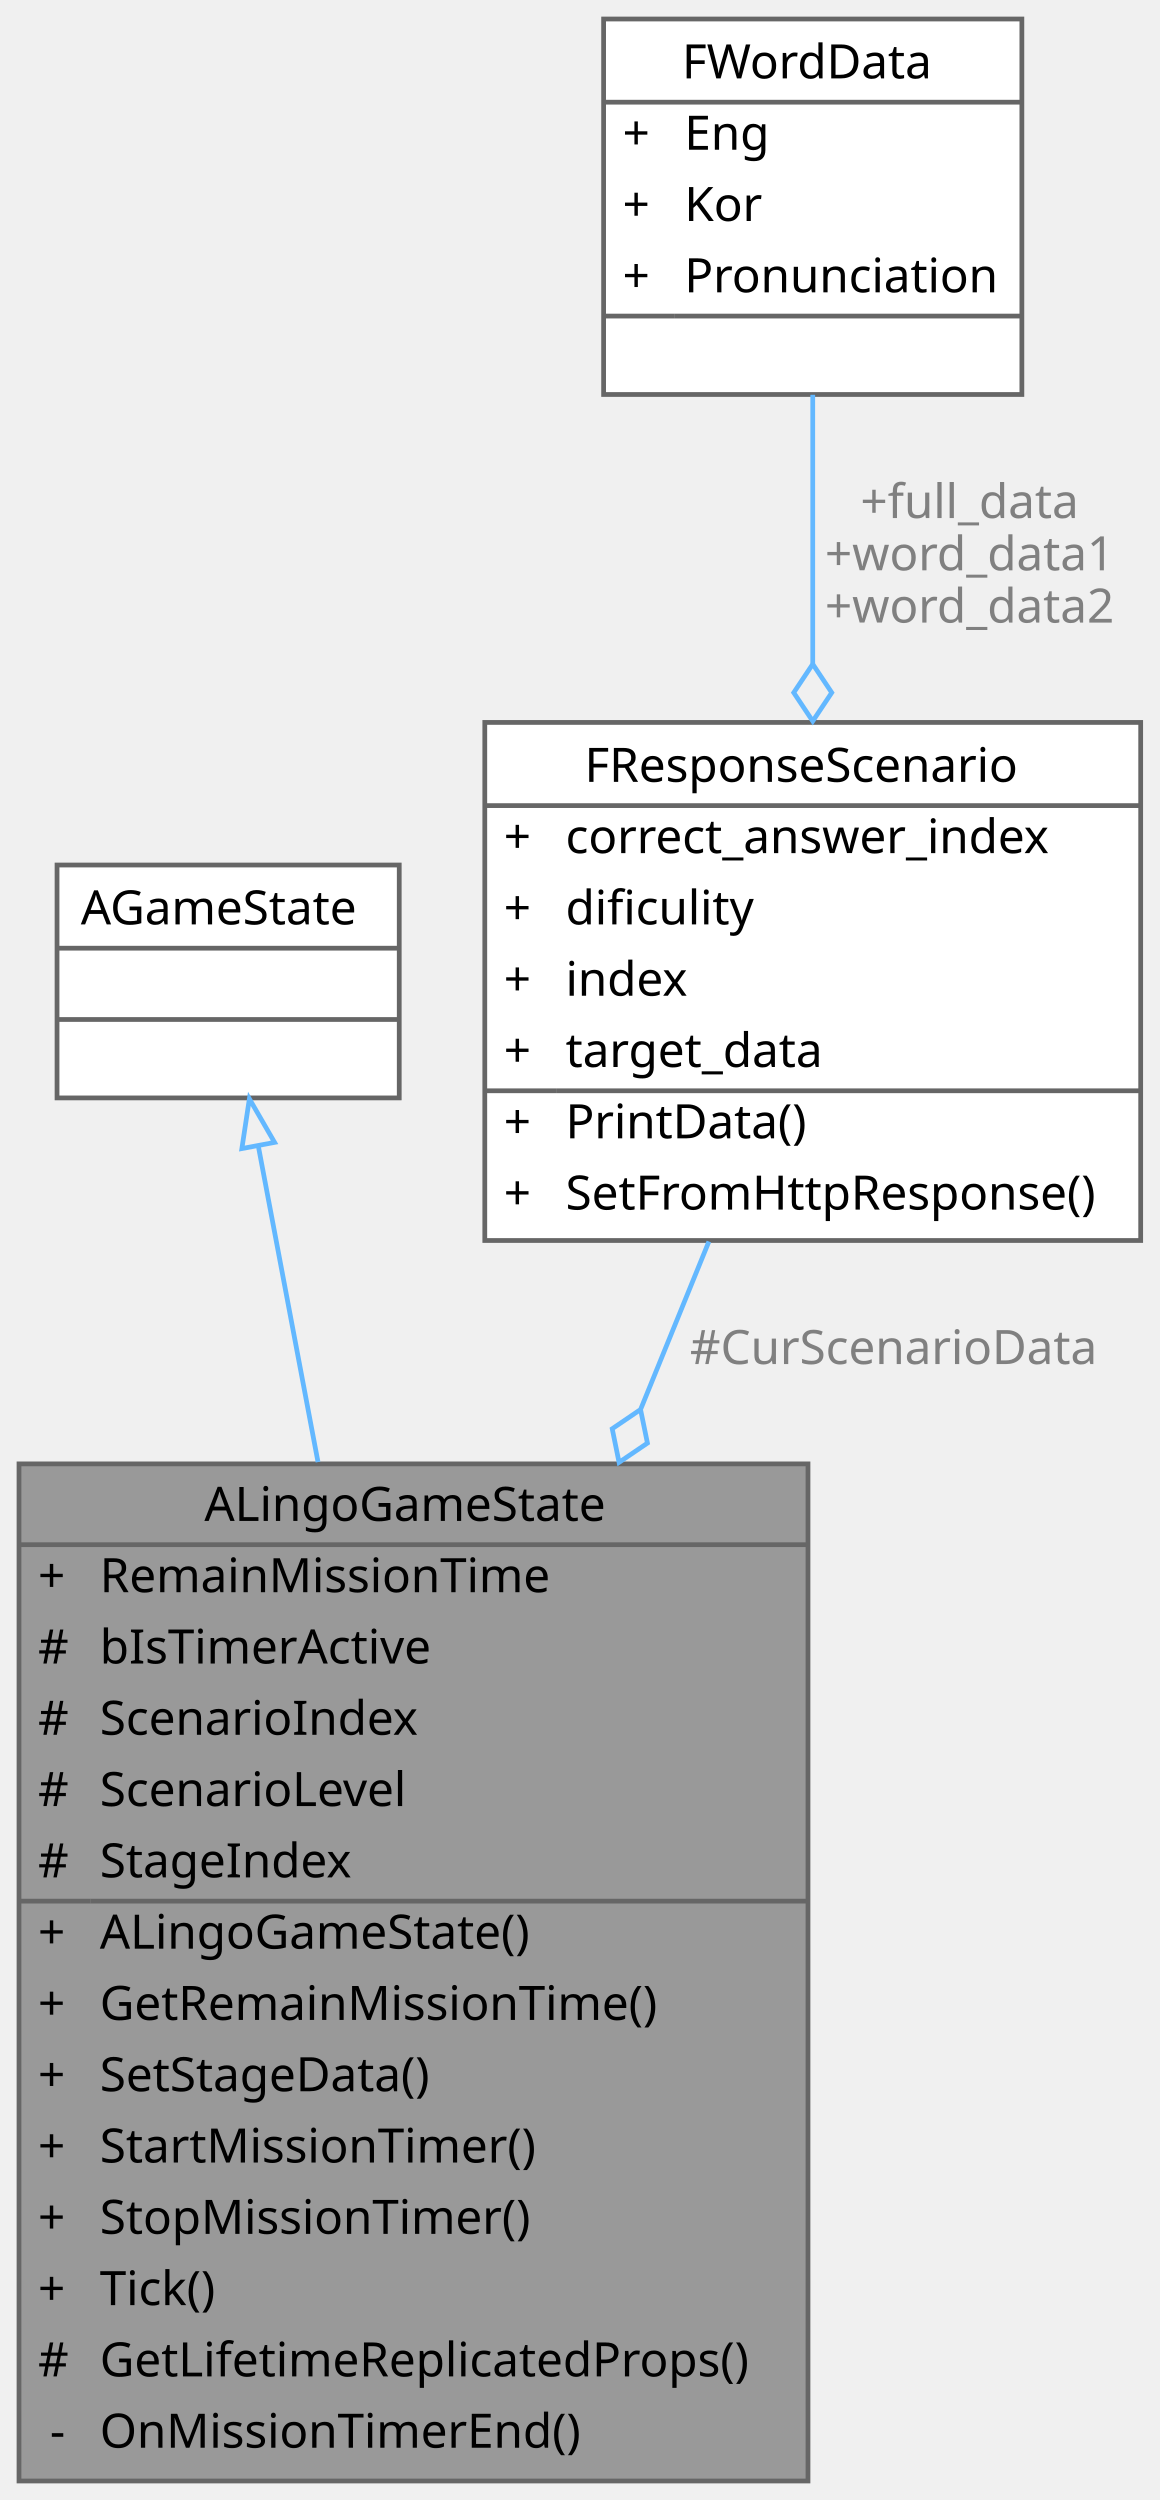
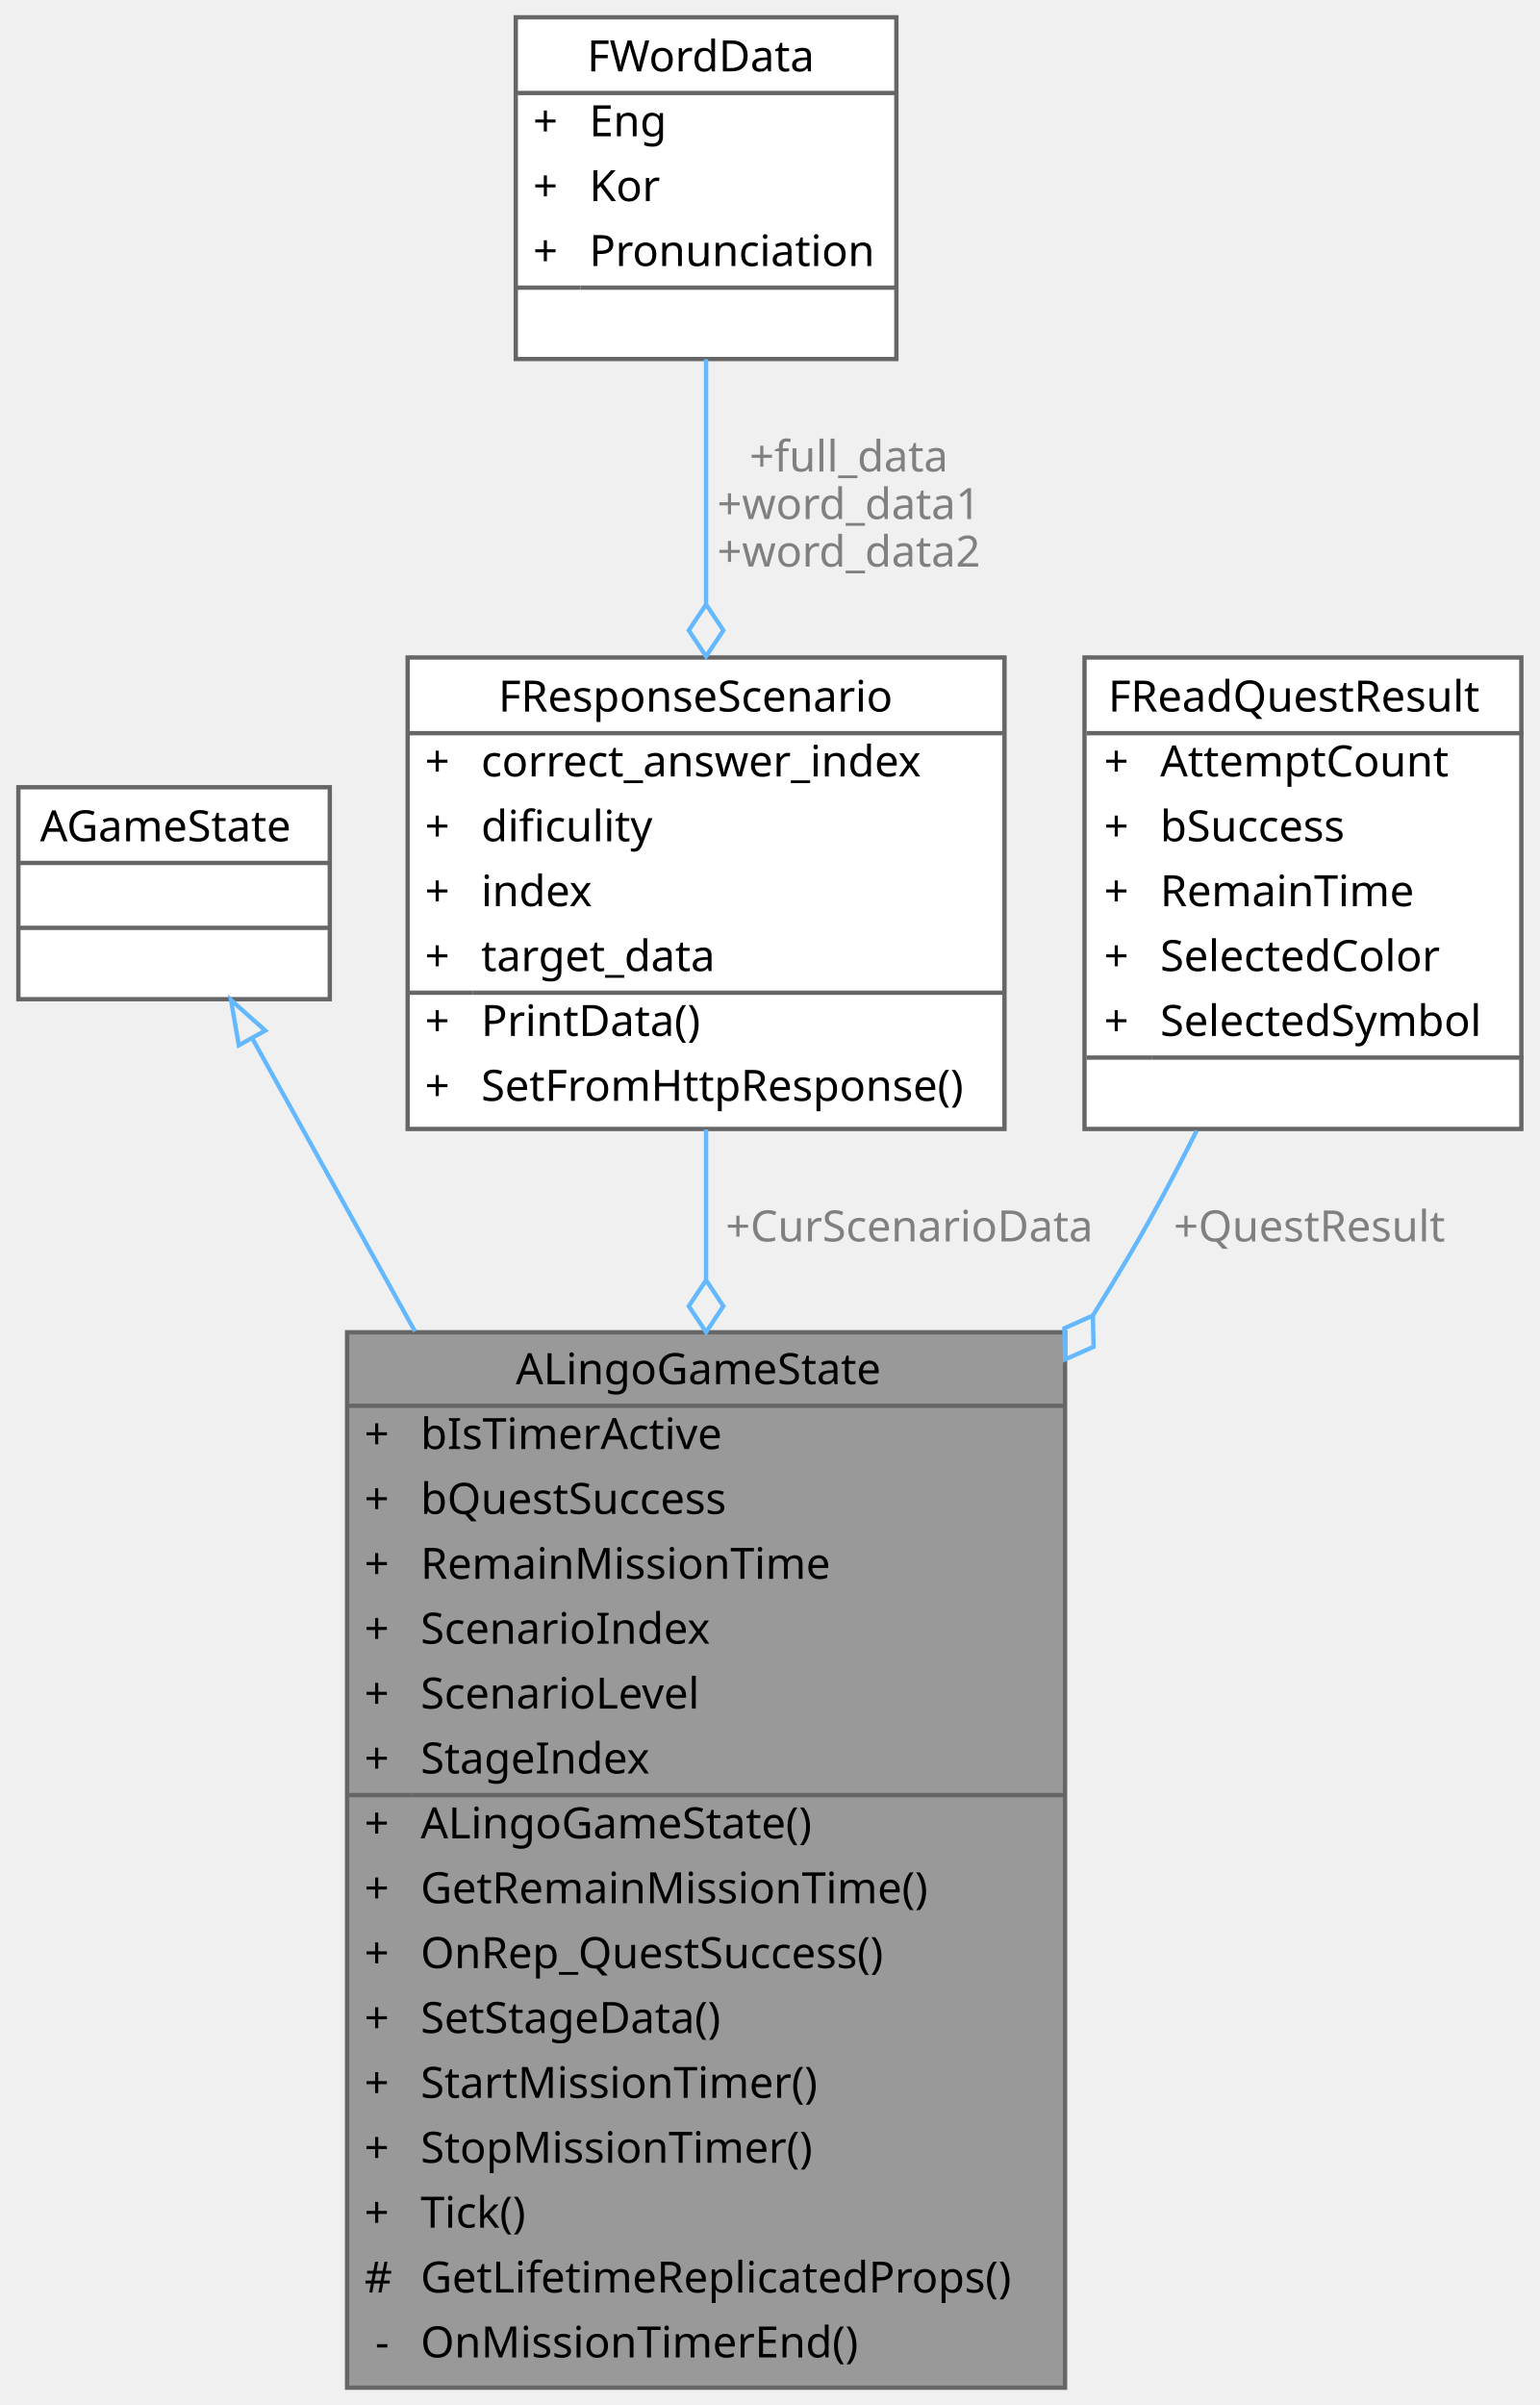
- <svg xmlns="http://www.w3.org/2000/svg" xmlns:xlink="http://www.w3.org/1999/xlink" width="244pt" height="526pt" viewBox="0.00 0.00 244.00 526.00">
-   <g id="graph0" class="graph" transform="scale(1 1) rotate(0) translate(4 522)">
+ <svg xmlns="http://www.w3.org/2000/svg" xmlns:xlink="http://www.w3.org/1999/xlink" width="356pt" height="556pt" viewBox="0.00 0.00 355.50 556.00">
+   <g id="graph0" class="graph" transform="scale(1 1) rotate(0) translate(4 552)">
    <g id="Node000001" class="node">
      <g id="a_Node000001">
        <a xlink:title=" ">
-           <polygon fill="#999999" stroke="transparent" points="166,-214 0,-214 0,0 166,0 166,-214" />
-           <text text-anchor="start" x="39" y="-202" font-family="Malgun Gothic" font-size="10.00">ALingoGameState</text>
-           <text text-anchor="start" x="4" y="-187" font-family="Malgun Gothic" font-size="10.00">+</text>
-           <text text-anchor="start" x="17" y="-187" font-family="Malgun Gothic" font-size="10.00">RemainMissionTime</text>
-           <text text-anchor="start" x="4" y="-172" font-family="Malgun Gothic" font-size="10.00">#</text>
-           <text text-anchor="start" x="17" y="-172" font-family="Malgun Gothic" font-size="10.00">bIsTimerActive</text>
-           <text text-anchor="start" x="4" y="-157" font-family="Malgun Gothic" font-size="10.00">#</text>
-           <text text-anchor="start" x="17" y="-157" font-family="Malgun Gothic" font-size="10.00">ScenarioIndex</text>
-           <text text-anchor="start" x="4" y="-142" font-family="Malgun Gothic" font-size="10.00">#</text>
-           <text text-anchor="start" x="17" y="-142" font-family="Malgun Gothic" font-size="10.00">ScenarioLevel</text>
-           <text text-anchor="start" x="4" y="-127" font-family="Malgun Gothic" font-size="10.00">#</text>
-           <text text-anchor="start" x="17" y="-127" font-family="Malgun Gothic" font-size="10.00">StageIndex</text>
-           <text text-anchor="start" x="4" y="-112" font-family="Malgun Gothic" font-size="10.00">+</text>
-           <text text-anchor="start" x="17" y="-112" font-family="Malgun Gothic" font-size="10.00">ALingoGameState()</text>
-           <text text-anchor="start" x="4" y="-97" font-family="Malgun Gothic" font-size="10.00">+</text>
-           <text text-anchor="start" x="17" y="-97" font-family="Malgun Gothic" font-size="10.00">GetRemainMissionTime()</text>
-           <text text-anchor="start" x="4" y="-82" font-family="Malgun Gothic" font-size="10.00">+</text>
-           <text text-anchor="start" x="17" y="-82" font-family="Malgun Gothic" font-size="10.00">SetStageData()</text>
-           <text text-anchor="start" x="4" y="-67" font-family="Malgun Gothic" font-size="10.00">+</text>
-           <text text-anchor="start" x="17" y="-67" font-family="Malgun Gothic" font-size="10.00">StartMissionTimer()</text>
-           <text text-anchor="start" x="4" y="-52" font-family="Malgun Gothic" font-size="10.00">+</text>
-           <text text-anchor="start" x="17" y="-52" font-family="Malgun Gothic" font-size="10.00">StopMissionTimer()</text>
-           <text text-anchor="start" x="4" y="-37" font-family="Malgun Gothic" font-size="10.00">+</text>
-           <text text-anchor="start" x="17" y="-37" font-family="Malgun Gothic" font-size="10.00">Tick()</text>
-           <text text-anchor="start" x="4" y="-22" font-family="Malgun Gothic" font-size="10.00">#</text>
-           <text text-anchor="start" x="17" y="-22" font-family="Malgun Gothic" font-size="10.00">GetLifetimeReplicatedProps()</text>
-           <text text-anchor="start" x="6.5" y="-7" font-family="Malgun Gothic" font-size="10.00">-</text>
-           <text text-anchor="start" x="17" y="-7" font-family="Malgun Gothic" font-size="10.00">OnMissionTimerEnd()</text>
-           <polygon fill="#666666" stroke="#666666" points="0,-197 0,-197 166,-197 166,-197 0,-197" />
-           <polygon fill="#666666" stroke="#666666" points="0,-122 0,-122 15,-122 15,-122 0,-122" />
-           <polygon fill="#666666" stroke="#666666" points="15,-122 15,-122 166,-122 166,-122 15,-122" />
-           <polygon fill="none" stroke="#666666" points="0,0 0,-214 166,-214 166,0 0,0" />
+           <polygon fill="#999999" stroke="transparent" points="242,-244 76,-244 76,0 242,0 242,-244" />
+           <text text-anchor="start" x="115" y="-232" font-family="Malgun Gothic" font-size="10.00">ALingoGameState</text>
+           <text text-anchor="start" x="80" y="-217" font-family="Malgun Gothic" font-size="10.00">+</text>
+           <text text-anchor="start" x="93" y="-217" font-family="Malgun Gothic" font-size="10.00">bIsTimerActive</text>
+           <text text-anchor="start" x="80" y="-202" font-family="Malgun Gothic" font-size="10.00">+</text>
+           <text text-anchor="start" x="93" y="-202" font-family="Malgun Gothic" font-size="10.00">bQuestSuccess</text>
+           <text text-anchor="start" x="80" y="-187" font-family="Malgun Gothic" font-size="10.00">+</text>
+           <text text-anchor="start" x="93" y="-187" font-family="Malgun Gothic" font-size="10.00">RemainMissionTime</text>
+           <text text-anchor="start" x="80" y="-172" font-family="Malgun Gothic" font-size="10.00">+</text>
+           <text text-anchor="start" x="93" y="-172" font-family="Malgun Gothic" font-size="10.00">ScenarioIndex</text>
+           <text text-anchor="start" x="80" y="-157" font-family="Malgun Gothic" font-size="10.00">+</text>
+           <text text-anchor="start" x="93" y="-157" font-family="Malgun Gothic" font-size="10.00">ScenarioLevel</text>
+           <text text-anchor="start" x="80" y="-142" font-family="Malgun Gothic" font-size="10.00">+</text>
+           <text text-anchor="start" x="93" y="-142" font-family="Malgun Gothic" font-size="10.00">StageIndex</text>
+           <text text-anchor="start" x="80" y="-127" font-family="Malgun Gothic" font-size="10.00">+</text>
+           <text text-anchor="start" x="93" y="-127" font-family="Malgun Gothic" font-size="10.00">ALingoGameState()</text>
+           <text text-anchor="start" x="80" y="-112" font-family="Malgun Gothic" font-size="10.00">+</text>
+           <text text-anchor="start" x="93" y="-112" font-family="Malgun Gothic" font-size="10.00">GetRemainMissionTime()</text>
+           <text text-anchor="start" x="80" y="-97" font-family="Malgun Gothic" font-size="10.00">+</text>
+           <text text-anchor="start" x="93" y="-97" font-family="Malgun Gothic" font-size="10.00">OnRep_QuestSuccess()</text>
+           <text text-anchor="start" x="80" y="-82" font-family="Malgun Gothic" font-size="10.00">+</text>
+           <text text-anchor="start" x="93" y="-82" font-family="Malgun Gothic" font-size="10.00">SetStageData()</text>
+           <text text-anchor="start" x="80" y="-67" font-family="Malgun Gothic" font-size="10.00">+</text>
+           <text text-anchor="start" x="93" y="-67" font-family="Malgun Gothic" font-size="10.00">StartMissionTimer()</text>
+           <text text-anchor="start" x="80" y="-52" font-family="Malgun Gothic" font-size="10.00">+</text>
+           <text text-anchor="start" x="93" y="-52" font-family="Malgun Gothic" font-size="10.00">StopMissionTimer()</text>
+           <text text-anchor="start" x="80" y="-37" font-family="Malgun Gothic" font-size="10.00">+</text>
+           <text text-anchor="start" x="93" y="-37" font-family="Malgun Gothic" font-size="10.00">Tick()</text>
+           <text text-anchor="start" x="80" y="-22" font-family="Malgun Gothic" font-size="10.00">#</text>
+           <text text-anchor="start" x="93" y="-22" font-family="Malgun Gothic" font-size="10.00">GetLifetimeReplicatedProps()</text>
+           <text text-anchor="start" x="82.5" y="-7" font-family="Malgun Gothic" font-size="10.00">-</text>
+           <text text-anchor="start" x="93" y="-7" font-family="Malgun Gothic" font-size="10.00">OnMissionTimerEnd()</text>
+           <polygon fill="#666666" stroke="#666666" points="76,-227 76,-227 242,-227 242,-227 76,-227" />
+           <polygon fill="#666666" stroke="#666666" points="76,-137 76,-137 91,-137 91,-137 76,-137" />
+           <polygon fill="#666666" stroke="#666666" points="91,-137 91,-137 242,-137 242,-137 91,-137" />
+           <polygon fill="none" stroke="#666666" points="76,0 76,-244 242,-244 242,0 76,0" />
        </a>
      </g>
    </g>
    <g id="Node000002" class="node">
      <g id="a_Node000002">
        <a xlink:title=" ">
-           <polygon fill="white" stroke="transparent" points="80,-340 8,-340 8,-291 80,-291 80,-340" />
-           <text text-anchor="start" x="13" y="-327.5" font-family="Malgun Gothic" font-size="10.00">AGameState</text>
-           <text text-anchor="start" x="42" y="-312.5" font-family="Malgun Gothic" font-size="10.00"> </text>
-           <text text-anchor="start" x="42" y="-297.5" font-family="Malgun Gothic" font-size="10.00"> </text>
-           <polygon fill="#666666" stroke="#666666" points="8,-322.5 8,-322.5 80,-322.5 80,-322.5 8,-322.5" />
-           <polygon fill="#666666" stroke="#666666" points="8,-307.5 8,-307.5 80,-307.5 80,-307.5 8,-307.5" />
-           <polygon fill="none" stroke="#666666" points="8,-291 8,-340 80,-340 80,-291 8,-291" />
+           <polygon fill="white" stroke="transparent" points="72,-370 0,-370 0,-321 72,-321 72,-370" />
+           <text text-anchor="start" x="5" y="-357.5" font-family="Malgun Gothic" font-size="10.00">AGameState</text>
+           <text text-anchor="start" x="34" y="-342.5" font-family="Malgun Gothic" font-size="10.00"> </text>
+           <text text-anchor="start" x="34" y="-327.5" font-family="Malgun Gothic" font-size="10.00"> </text>
+           <polygon fill="#666666" stroke="#666666" points="0,-352.5 0,-352.5 72,-352.5 72,-352.5 0,-352.5" />
+           <polygon fill="#666666" stroke="#666666" points="0,-337.5 0,-337.5 72,-337.5 72,-337.5 0,-337.5" />
+           <polygon fill="none" stroke="#666666" points="0,-321 0,-370 72,-370 72,-321 0,-321" />
        </a>
      </g>
    </g>
    <g id="edge1_Node000001_Node000002" class="edge">
      <g id="a_edge1_Node000001_Node000002">
        <a xlink:title=" ">
-           <path fill="none" stroke="#63b8ff" d="M50.34,-280.92C53.82,-262.51 58.34,-238.56 62.91,-214.38" />
-           <polygon fill="none" stroke="#63b8ff" points="46.89,-280.34 48.47,-290.81 53.77,-281.64 46.89,-280.34" />
+           <path fill="none" stroke="#63b8ff" d="M54.05,-311.99C64.28,-293.57 77.79,-269.25 91.69,-244.21" />
+           <polygon fill="none" stroke="#63b8ff" points="50.96,-310.35 49.16,-320.8 57.08,-313.75 50.96,-310.35" />
        </a>
      </g>
    </g>
    <g id="Node000003" class="node">
      <g id="a_Node000003">
        <a xlink:href="structFResponseScenario.html" target="_top" xlink:title="Scenario 응답 구조체입니다.">
-           <polygon fill="white" stroke="transparent" points="236,-370 98,-370 98,-261 236,-261 236,-370" />
-           <text text-anchor="start" x="119" y="-357.5" font-family="Malgun Gothic" font-size="10.00">FResponseScenario</text>
-           <text text-anchor="start" x="102" y="-342.5" font-family="Malgun Gothic" font-size="10.00">+</text>
-           <text text-anchor="start" x="115" y="-342.5" font-family="Malgun Gothic" font-size="10.00">correct_answer_index</text>
-           <text text-anchor="start" x="102" y="-327.5" font-family="Malgun Gothic" font-size="10.00">+</text>
-           <text text-anchor="start" x="115" y="-327.5" font-family="Malgun Gothic" font-size="10.00">dificulity</text>
-           <text text-anchor="start" x="102" y="-312.5" font-family="Malgun Gothic" font-size="10.00">+</text>
-           <text text-anchor="start" x="115" y="-312.5" font-family="Malgun Gothic" font-size="10.00">index</text>
-           <text text-anchor="start" x="102" y="-297.5" font-family="Malgun Gothic" font-size="10.00">+</text>
-           <text text-anchor="start" x="115" y="-297.5" font-family="Malgun Gothic" font-size="10.00">target_data</text>
-           <text text-anchor="start" x="102" y="-282.5" font-family="Malgun Gothic" font-size="10.00">+</text>
-           <text text-anchor="start" x="115" y="-282.5" font-family="Malgun Gothic" font-size="10.00">PrintData()</text>
-           <text text-anchor="start" x="102" y="-267.5" font-family="Malgun Gothic" font-size="10.00">+</text>
-           <text text-anchor="start" x="115" y="-267.5" font-family="Malgun Gothic" font-size="10.00">SetFromHttpResponse()</text>
-           <polygon fill="#666666" stroke="#666666" points="98,-352.5 98,-352.5 236,-352.5 236,-352.5 98,-352.5" />
-           <polygon fill="#666666" stroke="#666666" points="98,-292.5 98,-292.5 113,-292.5 113,-292.5 98,-292.5" />
-           <polygon fill="#666666" stroke="#666666" points="113,-292.5 113,-292.5 236,-292.5 236,-292.5 113,-292.5" />
-           <polygon fill="none" stroke="#666666" points="98,-261 98,-370 236,-370 236,-261 98,-261" />
+           <polygon fill="white" stroke="transparent" points="228,-400 90,-400 90,-291 228,-291 228,-400" />
+           <text text-anchor="start" x="111" y="-387.5" font-family="Malgun Gothic" font-size="10.00">FResponseScenario</text>
+           <text text-anchor="start" x="94" y="-372.5" font-family="Malgun Gothic" font-size="10.00">+</text>
+           <text text-anchor="start" x="107" y="-372.5" font-family="Malgun Gothic" font-size="10.00">correct_answer_index</text>
+           <text text-anchor="start" x="94" y="-357.5" font-family="Malgun Gothic" font-size="10.00">+</text>
+           <text text-anchor="start" x="107" y="-357.5" font-family="Malgun Gothic" font-size="10.00">dificulity</text>
+           <text text-anchor="start" x="94" y="-342.5" font-family="Malgun Gothic" font-size="10.00">+</text>
+           <text text-anchor="start" x="107" y="-342.5" font-family="Malgun Gothic" font-size="10.00">index</text>
+           <text text-anchor="start" x="94" y="-327.5" font-family="Malgun Gothic" font-size="10.00">+</text>
+           <text text-anchor="start" x="107" y="-327.5" font-family="Malgun Gothic" font-size="10.00">target_data</text>
+           <text text-anchor="start" x="94" y="-312.5" font-family="Malgun Gothic" font-size="10.00">+</text>
+           <text text-anchor="start" x="107" y="-312.5" font-family="Malgun Gothic" font-size="10.00">PrintData()</text>
+           <text text-anchor="start" x="94" y="-297.5" font-family="Malgun Gothic" font-size="10.00">+</text>
+           <text text-anchor="start" x="107" y="-297.5" font-family="Malgun Gothic" font-size="10.00">SetFromHttpResponse()</text>
+           <polygon fill="#666666" stroke="#666666" points="90,-382.5 90,-382.5 228,-382.5 228,-382.5 90,-382.5" />
+           <polygon fill="#666666" stroke="#666666" points="90,-322.5 90,-322.5 105,-322.5 105,-322.5 90,-322.5" />
+           <polygon fill="#666666" stroke="#666666" points="105,-322.5 105,-322.5 228,-322.5 228,-322.5 105,-322.5" />
+           <polygon fill="none" stroke="#666666" points="90,-291 90,-400 228,-400 228,-291 90,-291" />
        </a>
      </g>
    </g>
    <g id="edge2_Node000001_Node000003" class="edge">
      <g id="a_edge2_Node000001_Node000003">
        <a xlink:title=" ">
-           <path fill="none" stroke="#63b8ff" d="M145.15,-260.78C140.68,-249.8 135.82,-237.85 130.84,-225.61" />
-           <polygon fill="none" stroke="#63b8ff" points="130.77,-225.44 124.81,-221.39 126.25,-214.32 132.22,-218.37 130.77,-225.44" />
+           <path fill="none" stroke="#63b8ff" d="M159,-290.88C159,-280.13 159,-268.38 159,-256.26" />
+           <polygon fill="none" stroke="#63b8ff" points="159,-256.04 155,-250.04 159,-244.04 163,-250.04 159,-256.04" />
        </a>
      </g>
-       <text text-anchor="middle" x="184" y="-235" font-family="Malgun Gothic" font-size="10.00" fill="grey"> #CurScenarioData</text>
+       <text text-anchor="middle" x="206" y="-265" font-family="Malgun Gothic" font-size="10.00" fill="grey"> +CurScenarioData</text>
    </g>
    <g id="Node000004" class="node">
      <g id="a_Node000004">
        <a xlink:href="structFWordData.html" target="_top" xlink:title="단어 데이터 구조체입니다.">
-           <polygon fill="white" stroke="transparent" points="211,-518 123,-518 123,-439 211,-439 211,-518" />
-           <text text-anchor="start" x="139.5" y="-505.5" font-family="Malgun Gothic" font-size="10.00">FWordData</text>
-           <text text-anchor="start" x="127" y="-490.5" font-family="Malgun Gothic" font-size="10.00">+</text>
-           <text text-anchor="start" x="140" y="-490.5" font-family="Malgun Gothic" font-size="10.00">Eng</text>
-           <text text-anchor="start" x="127" y="-475.5" font-family="Malgun Gothic" font-size="10.00">+</text>
-           <text text-anchor="start" x="140" y="-475.5" font-family="Malgun Gothic" font-size="10.00">Kor</text>
-           <text text-anchor="start" x="127" y="-460.5" font-family="Malgun Gothic" font-size="10.00">+</text>
-           <text text-anchor="start" x="140" y="-460.5" font-family="Malgun Gothic" font-size="10.00">Pronunciation</text>
-           <text text-anchor="start" x="165" y="-445.5" font-family="Malgun Gothic" font-size="10.00"> </text>
-           <polygon fill="#666666" stroke="#666666" points="123,-500.5 123,-500.5 211,-500.5 211,-500.5 123,-500.5" />
-           <polygon fill="#666666" stroke="#666666" points="123,-455.5 123,-455.5 138,-455.5 138,-455.5 123,-455.5" />
-           <polygon fill="#666666" stroke="#666666" points="138,-455.5 138,-455.5 211,-455.5 211,-455.5 138,-455.5" />
-           <polygon fill="none" stroke="#666666" points="123,-439 123,-518 211,-518 211,-439 123,-439" />
+           <polygon fill="white" stroke="transparent" points="203,-548 115,-548 115,-469 203,-469 203,-548" />
+           <text text-anchor="start" x="131.5" y="-535.5" font-family="Malgun Gothic" font-size="10.00">FWordData</text>
+           <text text-anchor="start" x="119" y="-520.5" font-family="Malgun Gothic" font-size="10.00">+</text>
+           <text text-anchor="start" x="132" y="-520.5" font-family="Malgun Gothic" font-size="10.00">Eng</text>
+           <text text-anchor="start" x="119" y="-505.5" font-family="Malgun Gothic" font-size="10.00">+</text>
+           <text text-anchor="start" x="132" y="-505.5" font-family="Malgun Gothic" font-size="10.00">Kor</text>
+           <text text-anchor="start" x="119" y="-490.5" font-family="Malgun Gothic" font-size="10.00">+</text>
+           <text text-anchor="start" x="132" y="-490.5" font-family="Malgun Gothic" font-size="10.00">Pronunciation</text>
+           <text text-anchor="start" x="157" y="-475.5" font-family="Malgun Gothic" font-size="10.00"> </text>
+           <polygon fill="#666666" stroke="#666666" points="115,-530.5 115,-530.5 203,-530.5 203,-530.5 115,-530.5" />
+           <polygon fill="#666666" stroke="#666666" points="115,-485.5 115,-485.5 130,-485.5 130,-485.5 115,-485.5" />
+           <polygon fill="#666666" stroke="#666666" points="130,-485.5 130,-485.5 203,-485.5 203,-485.5 130,-485.5" />
+           <polygon fill="none" stroke="#666666" points="115,-469 115,-548 203,-548 203,-469 115,-469" />
        </a>
      </g>
    </g>
    <g id="edge3_Node000003_Node000004" class="edge">
      <g id="a_edge3_Node000003_Node000004">
        <a xlink:title=" ">
-           <path fill="none" stroke="#63b8ff" d="M167,-438.94C167,-421.99 167,-401.61 167,-382.37" />
-           <polygon fill="none" stroke="#63b8ff" points="167,-382.27 163,-376.27 167,-370.27 171,-376.27 167,-382.27" />
+           <path fill="none" stroke="#63b8ff" d="M159,-468.94C159,-451.99 159,-431.61 159,-412.37" />
+           <polygon fill="none" stroke="#63b8ff" points="159,-412.27 155,-406.27 159,-400.27 163,-406.27 159,-412.27" />
        </a>
      </g>
-       <text text-anchor="middle" x="200" y="-413" font-family="Malgun Gothic" font-size="10.00" fill="grey"> +full_data</text>
-       <text text-anchor="middle" x="200" y="-402" font-family="Malgun Gothic" font-size="10.00" fill="grey">+word_data1</text>
-       <text text-anchor="middle" x="200" y="-391" font-family="Malgun Gothic" font-size="10.00" fill="grey">+word_data2</text>
+       <text text-anchor="middle" x="192" y="-443" font-family="Malgun Gothic" font-size="10.00" fill="grey"> +full_data</text>
+       <text text-anchor="middle" x="192" y="-432" font-family="Malgun Gothic" font-size="10.00" fill="grey">+word_data1</text>
+       <text text-anchor="middle" x="192" y="-421" font-family="Malgun Gothic" font-size="10.00" fill="grey">+word_data2</text>
+     </g>
+     <g id="Node000005" class="node">
+       <g id="a_Node000005">
+         <a xlink:href="structFReadQuestResult.html" target="_top" xlink:title="Read 퀘스트의 플레이어 결과 기록입니다.">
+           <polygon fill="white" stroke="transparent" points="347.5,-400 246.5,-400 246.5,-291 347.5,-291 347.5,-400" />
+           <text text-anchor="start" x="252" y="-387.5" font-family="Malgun Gothic" font-size="10.00">FReadQuestResult</text>
+           <text text-anchor="start" x="251" y="-372.5" font-family="Malgun Gothic" font-size="10.00">+</text>
+           <text text-anchor="start" x="264" y="-372.5" font-family="Malgun Gothic" font-size="10.00">AttemptCount</text>
+           <text text-anchor="start" x="251" y="-357.5" font-family="Malgun Gothic" font-size="10.00">+</text>
+           <text text-anchor="start" x="264" y="-357.5" font-family="Malgun Gothic" font-size="10.00">bSuccess</text>
+           <text text-anchor="start" x="251" y="-342.5" font-family="Malgun Gothic" font-size="10.00">+</text>
+           <text text-anchor="start" x="264" y="-342.5" font-family="Malgun Gothic" font-size="10.00">RemainTime</text>
+           <text text-anchor="start" x="251" y="-327.5" font-family="Malgun Gothic" font-size="10.00">+</text>
+           <text text-anchor="start" x="264" y="-327.5" font-family="Malgun Gothic" font-size="10.00">SelectedColor</text>
+           <text text-anchor="start" x="251" y="-312.5" font-family="Malgun Gothic" font-size="10.00">+</text>
+           <text text-anchor="start" x="264" y="-312.5" font-family="Malgun Gothic" font-size="10.00">SelectedSymbol</text>
+           <text text-anchor="start" x="295.5" y="-297.5" font-family="Malgun Gothic" font-size="10.00"> </text>
+           <polygon fill="#666666" stroke="#666666" points="247,-382.5 247,-382.5 348,-382.5 348,-382.5 247,-382.5" />
+           <polygon fill="#666666" stroke="#666666" points="247,-307.5 247,-307.5 262,-307.5 262,-307.5 247,-307.5" />
+           <polygon fill="#666666" stroke="#666666" points="262,-307.5 262,-307.5 348,-307.5 348,-307.5 262,-307.5" />
+           <polygon fill="none" stroke="#666666" points="246.5,-291 246.5,-400 347.5,-400 347.5,-291 246.5,-291" />
+         </a>
+       </g>
+     </g>
+     <g id="edge4_Node000001_Node000005" class="edge">
+       <g id="a_edge4_Node000001_Node000005">
+         <a xlink:title=" ">
+           <path fill="none" stroke="#63b8ff" d="M272.42,-290.58C267.58,-280.92 262.34,-271.05 257,-262 254.27,-257.37 251.43,-252.69 248.51,-248" />
+           <polygon fill="none" stroke="#63b8ff" points="248.43,-247.86 241.84,-244.93 242.01,-237.72 248.6,-240.65 248.43,-247.86" />
+         </a>
+       </g>
+       <text text-anchor="middle" x="298.5" y="-265" font-family="Malgun Gothic" font-size="10.00" fill="grey"> +QuestResult</text>
    </g>
  </g>
</svg>
